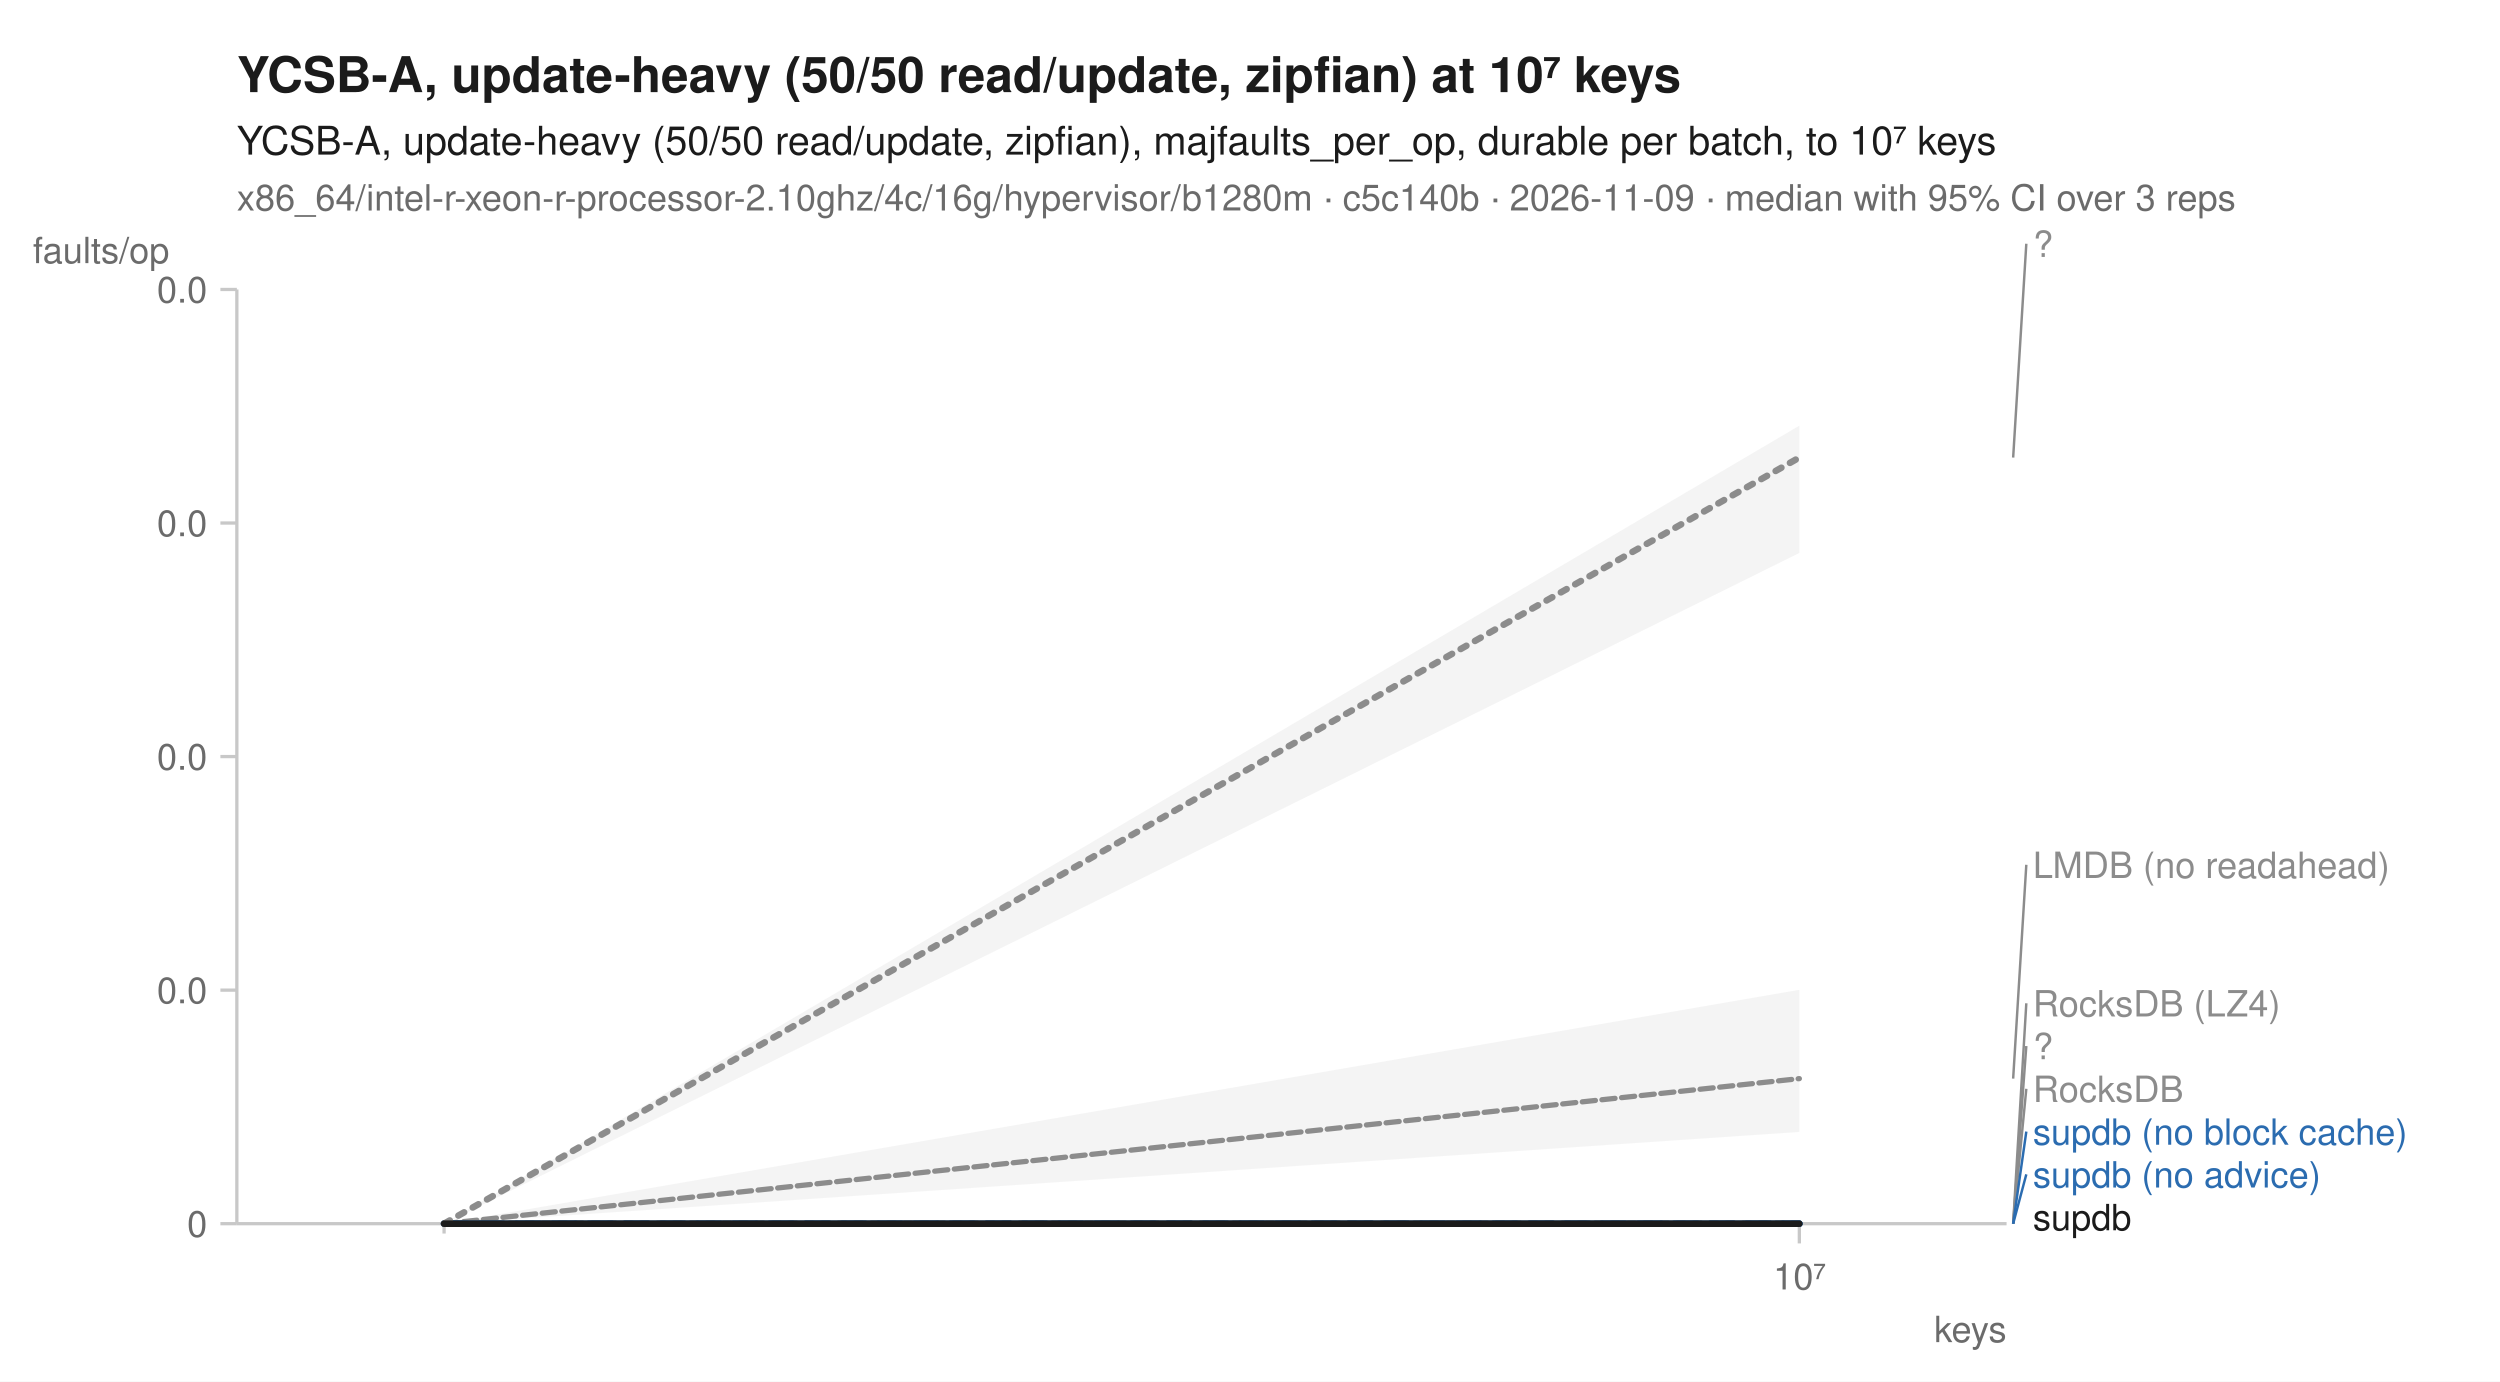
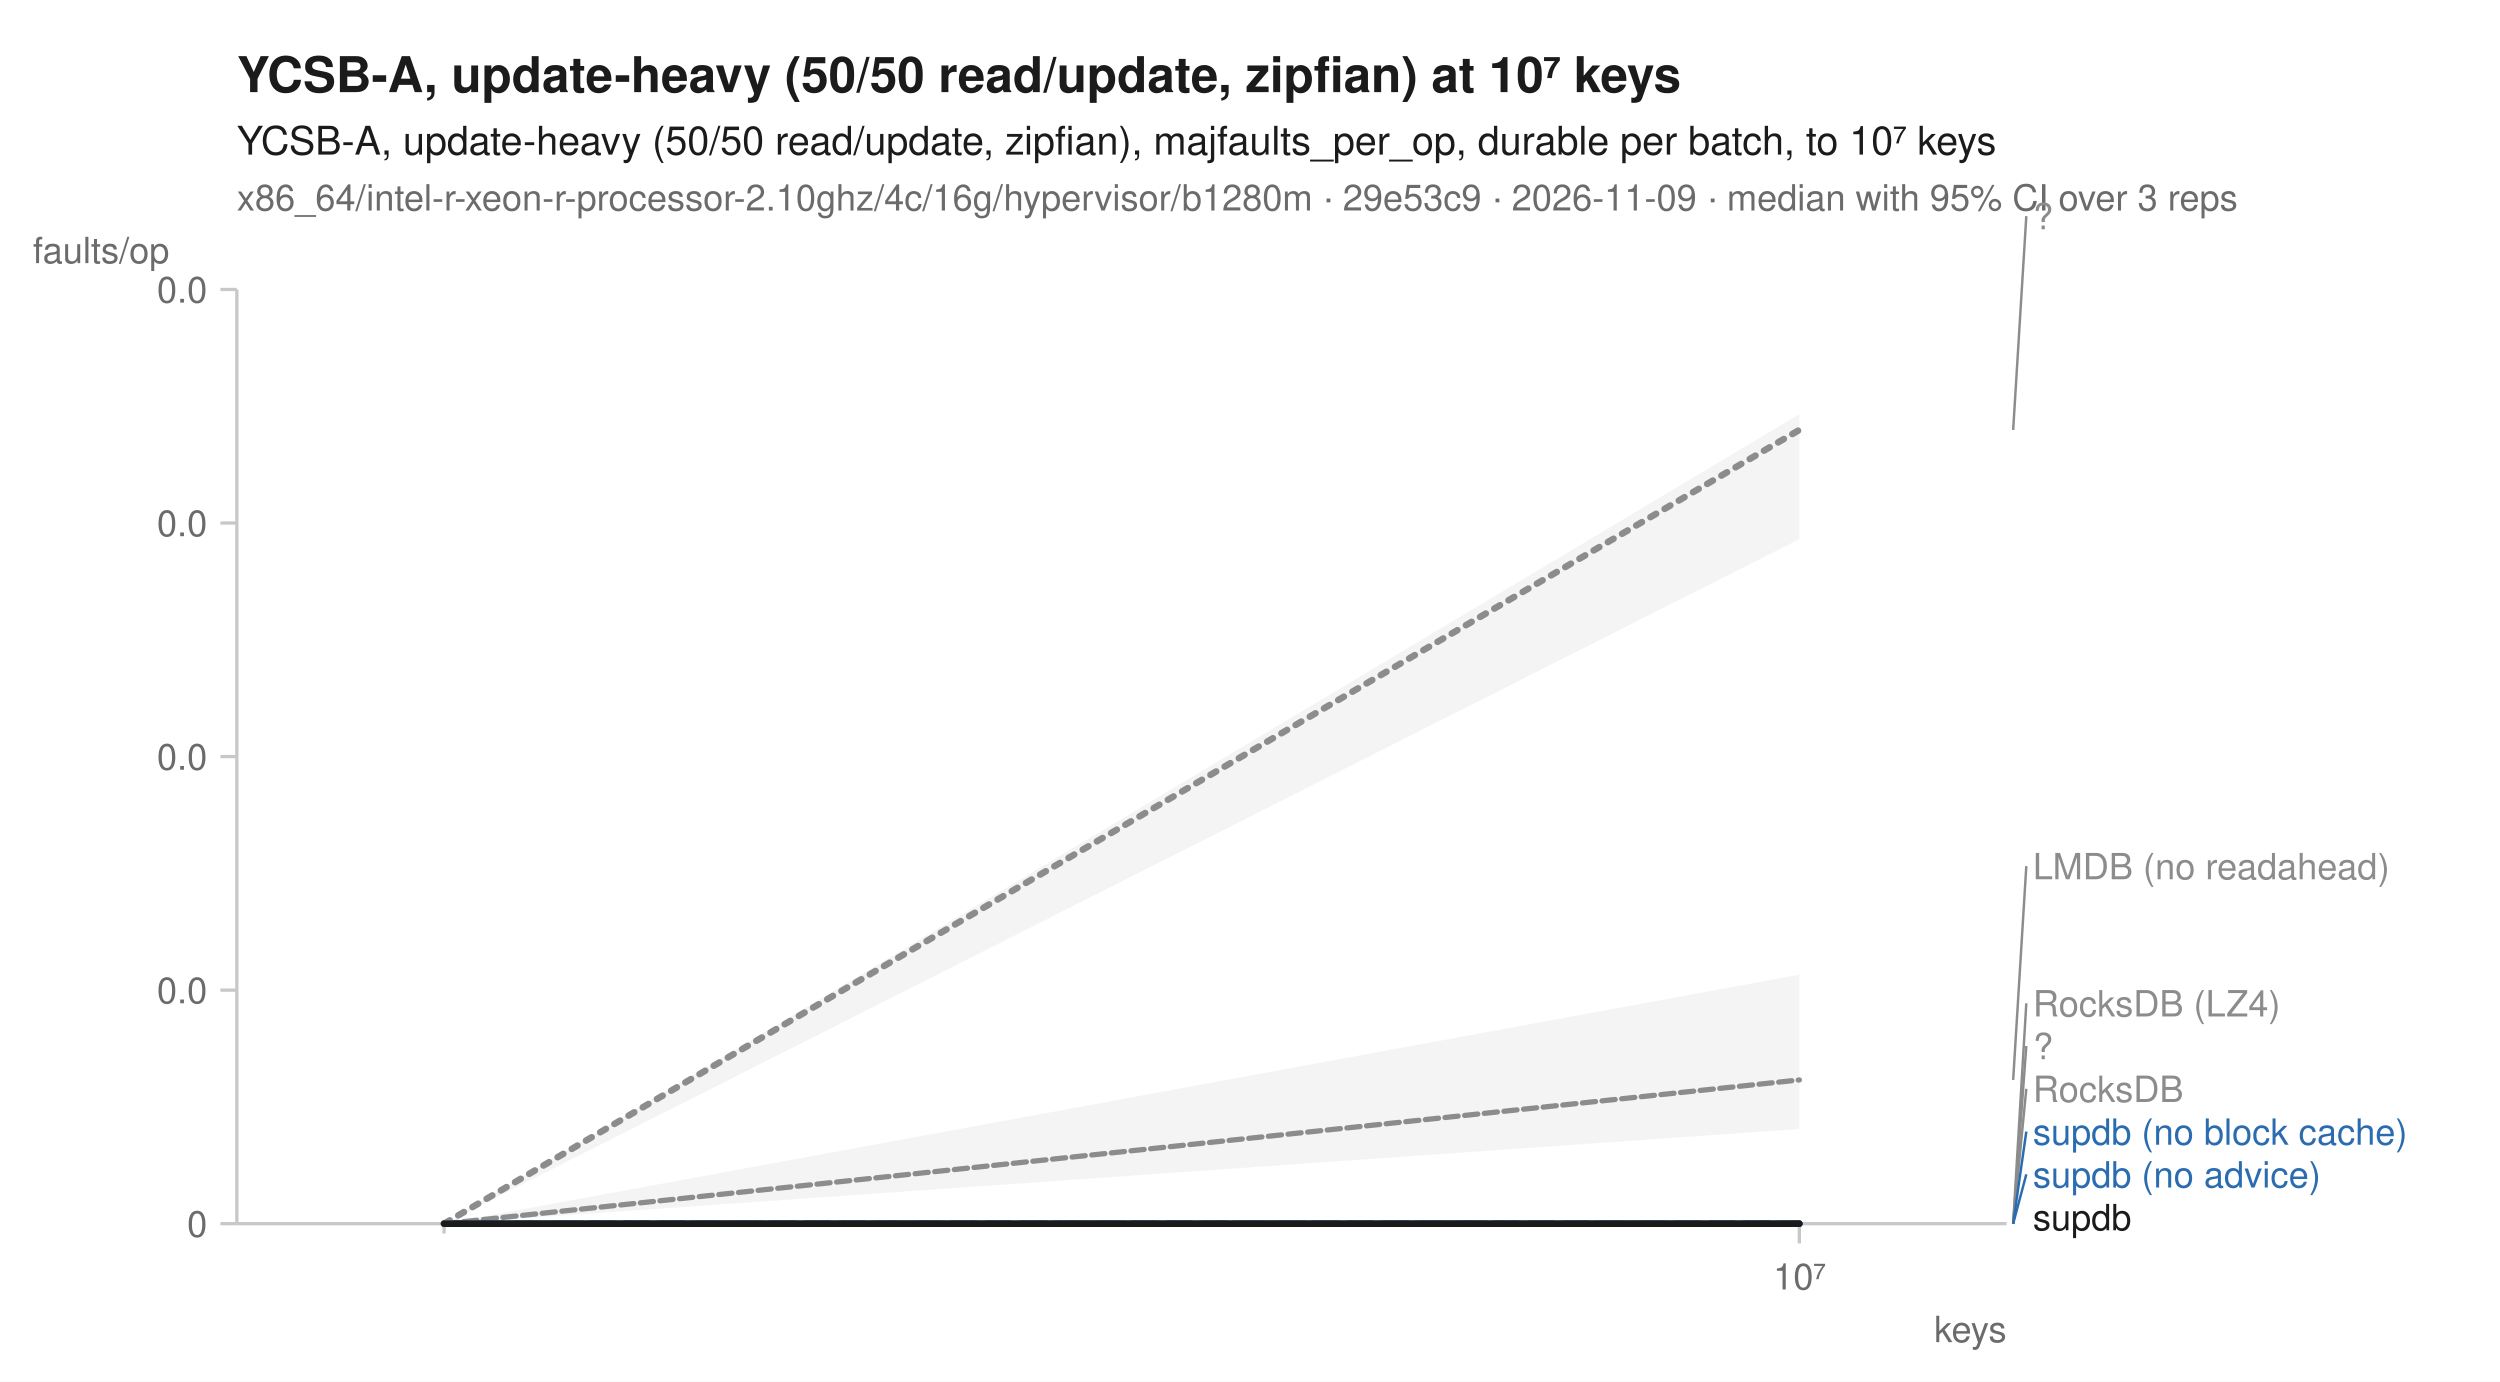
<svg xmlns="http://www.w3.org/2000/svg" width="760" height="420" viewBox="0 0 760 420" font-family="-apple-system, BlinkMacSystemFont, 'Segoe UI', Helvetica, Arial, sans-serif" fill="#1b1b1b">
  <rect width="760" height="420" fill="white" />
  <text x="72" y="28" font-size="15" font-weight="600">YCSB-A, update-heavy (50/50 read/update, zipfian) at 10⁷ keys</text>
  <text x="72" y="47" font-size="12">YCSB-A, update-heavy (50/50 read/update, zipfian), majfaults_per_op, durable per batch, to 10⁷ keys</text>
-   <text x="72" y="64" font-size="11" fill="#6b6b6b">x86_64/intel-r-xeon-r-processor-2.10ghz/4c/16g/hypervisor/b1280m · c5c140b · 2026-11-09 · median with 95% CI over 3 reps</text>
+   <text x="72" y="64" font-size="11" fill="#6b6b6b">x86_64/intel-r-xeon-r-processor-2.10ghz/4c/16g/hypervisor/b1280m · 29e53c9 · 2026-11-09 · median with 95% CI over 3 reps</text>
  <line x1="72" y1="372" x2="610" y2="372" stroke="#c8c8c8" stroke-width="1" />
  <line x1="72" y1="88" x2="72" y2="372" stroke="#c8c8c8" stroke-width="1" />
  <line x1="135.0" y1="372" x2="135.0" y2="375" stroke="#c8c8c8" stroke-width="1" />
  <line x1="547.0" y1="372" x2="547.0" y2="378" stroke="#c8c8c8" stroke-width="1" />
  <text x="547.0" y="392" font-size="11" text-anchor="middle" fill="#6b6b6b">10⁷</text>
  <text x="610" y="408" font-size="11" text-anchor="end" fill="#6b6b6b">keys</text>
  <line x1="67" y1="372.0" x2="72" y2="372.0" stroke="#c8c8c8" stroke-width="1" />
  <text x="63" y="376.0" font-size="11" text-anchor="end" fill="#6b6b6b">0</text>
  <line x1="67" y1="301.0" x2="72" y2="301.0" stroke="#c8c8c8" stroke-width="1" />
  <text x="63" y="305.0" font-size="11" text-anchor="end" fill="#6b6b6b">0.0</text>
  <line x1="67" y1="230.0" x2="72" y2="230.0" stroke="#c8c8c8" stroke-width="1" />
  <text x="63" y="234.0" font-size="11" text-anchor="end" fill="#6b6b6b">0.0</text>
  <line x1="67" y1="159.0" x2="72" y2="159.0" stroke="#c8c8c8" stroke-width="1" />
  <text x="63" y="163.0" font-size="11" text-anchor="end" fill="#6b6b6b">0.0</text>
  <line x1="67" y1="88.0" x2="72" y2="88.0" stroke="#c8c8c8" stroke-width="1" />
  <text x="63" y="92.0" font-size="11" text-anchor="end" fill="#6b6b6b">0.0</text>
  <text x="10" y="80" font-size="11" text-anchor="start" fill="#6b6b6b">faults/op</text>
  <path d="M135.0,372.0 L547.0,372.0 L547.0,372.0 L135.0,372.0 Z" fill="#8c8c8c" fill-opacity="0.10" />
-   <path d="M135.0,372.0 L547.0,300.9 L547.0,344.1 L135.0,372.0 Z" fill="#8c8c8c" fill-opacity="0.10" />
+   <path d="M135.0,372.0 L547.0,296.3 L547.0,343.2 L135.0,372.0 Z" fill="#8c8c8c" fill-opacity="0.10" />
  <path d="M135.0,372.0 L547.0,372.0 L547.0,372.0 L135.0,372.0 Z" fill="#8c8c8c" fill-opacity="0.10" />
  <path d="M135.0,372.0 L547.0,372.0 L547.0,372.0 L135.0,372.0 Z" fill="#8c8c8c" fill-opacity="0.10" />
  <path d="M135.0,372.0 L547.0,372.0 L547.0,372.0 L135.0,372.0 Z" fill="#2b6cb0" fill-opacity="0.10" />
  <path d="M135.0,372.0 L547.0,372.0 L547.0,372.0 L135.0,372.0 Z" fill="#2b6cb0" fill-opacity="0.10" />
-   <path d="M135.0,372.0 L547.0,129.4 L547.0,168.1 L135.0,372.0 Z" fill="#8c8c8c" fill-opacity="0.10" />
+   <path d="M135.0,372.0 L547.0,125.9 L547.0,163.9 L135.0,372.0 Z" fill="#8c8c8c" fill-opacity="0.10" />
  <path d="M135.0,372.0 L547.0,372.0 L547.0,372.0 L135.0,372.0 Z" fill="#1b1b1b" fill-opacity="0.10" />
  <path d="M135.0,372.0 L547.0,372.0 " fill="none" stroke="#8c8c8c" stroke-width="1.6" stroke-linejoin="round" stroke-linecap="round" stroke-dasharray="1,3" />
-   <path d="M135.0,372.0 L547.0,327.9 " fill="none" stroke="#8c8c8c" stroke-width="1.6" stroke-linejoin="round" stroke-linecap="round" stroke-dasharray="4,2" />
+   <path d="M135.0,372.0 L547.0,328.3 " fill="none" stroke="#8c8c8c" stroke-width="1.6" stroke-linejoin="round" stroke-linecap="round" stroke-dasharray="4,2" />
  <path d="M135.0,372.0 L547.0,372.0 " fill="none" stroke="#8c8c8c" stroke-width="2" stroke-linejoin="round" stroke-linecap="round" stroke-dasharray="2,3" />
  <path d="M135.0,372.0 L547.0,372.0 " fill="none" stroke="#8c8c8c" stroke-width="1.6" stroke-linejoin="round" stroke-linecap="round" stroke-dasharray="7,4" />
  <path d="M135.0,372.0 L547.0,372.0 " fill="none" stroke="#2b6cb0" stroke-width="2" stroke-linejoin="round" stroke-linecap="round" stroke-dasharray="7,4" />
  <path d="M135.0,372.0 L547.0,372.0 " fill="none" stroke="#2b6cb0" stroke-width="2" stroke-linejoin="round" stroke-linecap="round" />
-   <path d="M135.0,372.0 L547.0,139.1 " fill="none" stroke="#8c8c8c" stroke-width="2" stroke-linejoin="round" stroke-linecap="round" stroke-dasharray="2,3" />
+   <path d="M135.0,372.0 L547.0,130.7 " fill="none" stroke="#8c8c8c" stroke-width="2" stroke-linejoin="round" stroke-linecap="round" stroke-dasharray="2,3" />
  <path d="M135.0,372.0 L547.0,372.0 " fill="none" stroke="#1b1b1b" stroke-width="2" stroke-linejoin="round" stroke-linecap="round" />
-   <line x1="612.0" y1="139.1" x2="616.0" y2="74.1" stroke="#8c8c8c" stroke-width="0.75" />
-   <text x="618.0" y="78.1" font-size="11" fill="#8c8c8c">?</text>
-   <line x1="612.0" y1="327.9" x2="616.0" y2="262.9" stroke="#8c8c8c" stroke-width="0.75" />
-   <text x="618.0" y="266.9" font-size="11" fill="#8c8c8c">LMDB (no readahead)</text>
+   <line x1="612.0" y1="130.7" x2="616.0" y2="65.7" stroke="#8c8c8c" stroke-width="0.75" />
+   <text x="618.0" y="69.7" font-size="11" fill="#8c8c8c">?</text>
+   <line x1="612.0" y1="328.3" x2="616.0" y2="263.3" stroke="#8c8c8c" stroke-width="0.75" />
+   <text x="618.0" y="267.3" font-size="11" fill="#8c8c8c">LMDB (no readahead)</text>
  <line x1="612.0" y1="372.0" x2="616.0" y2="305.0" stroke="#8c8c8c" stroke-width="0.75" />
  <text x="618.0" y="309.0" font-size="11" fill="#8c8c8c">RocksDB (LZ4)</text>
  <line x1="612.0" y1="372.0" x2="616.0" y2="318.0" stroke="#8c8c8c" stroke-width="0.75" />
  <text x="618.0" y="322.0" font-size="11" fill="#8c8c8c">?</text>
  <line x1="612.0" y1="372.0" x2="616.0" y2="331.0" stroke="#8c8c8c" stroke-width="0.75" />
  <text x="618.0" y="335.0" font-size="11" fill="#8c8c8c">RocksDB</text>
  <line x1="612.0" y1="372.0" x2="616.0" y2="344.0" stroke="#2b6cb0" stroke-width="0.75" />
  <text x="618.0" y="348.0" font-size="11" fill="#2b6cb0">supdb (no block cache)</text>
  <line x1="612.0" y1="372.0" x2="616.0" y2="357.0" stroke="#2b6cb0" stroke-width="0.75" />
  <text x="618.0" y="361.0" font-size="11" fill="#2b6cb0">supdb (no advice)</text>
  <text x="618.0" y="374.0" font-size="11" fill="#1b1b1b">supdb</text>
</svg>
